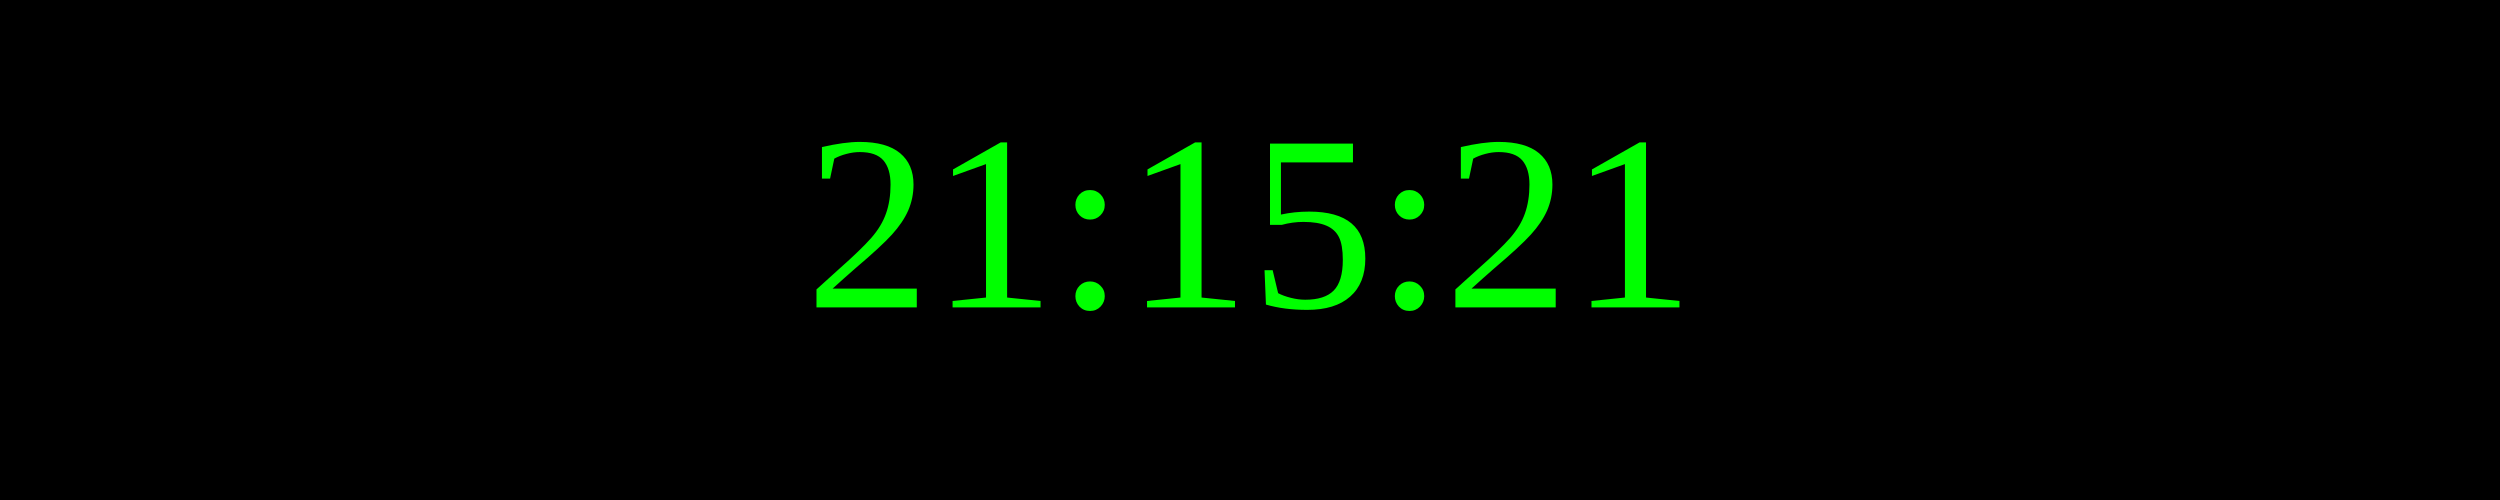
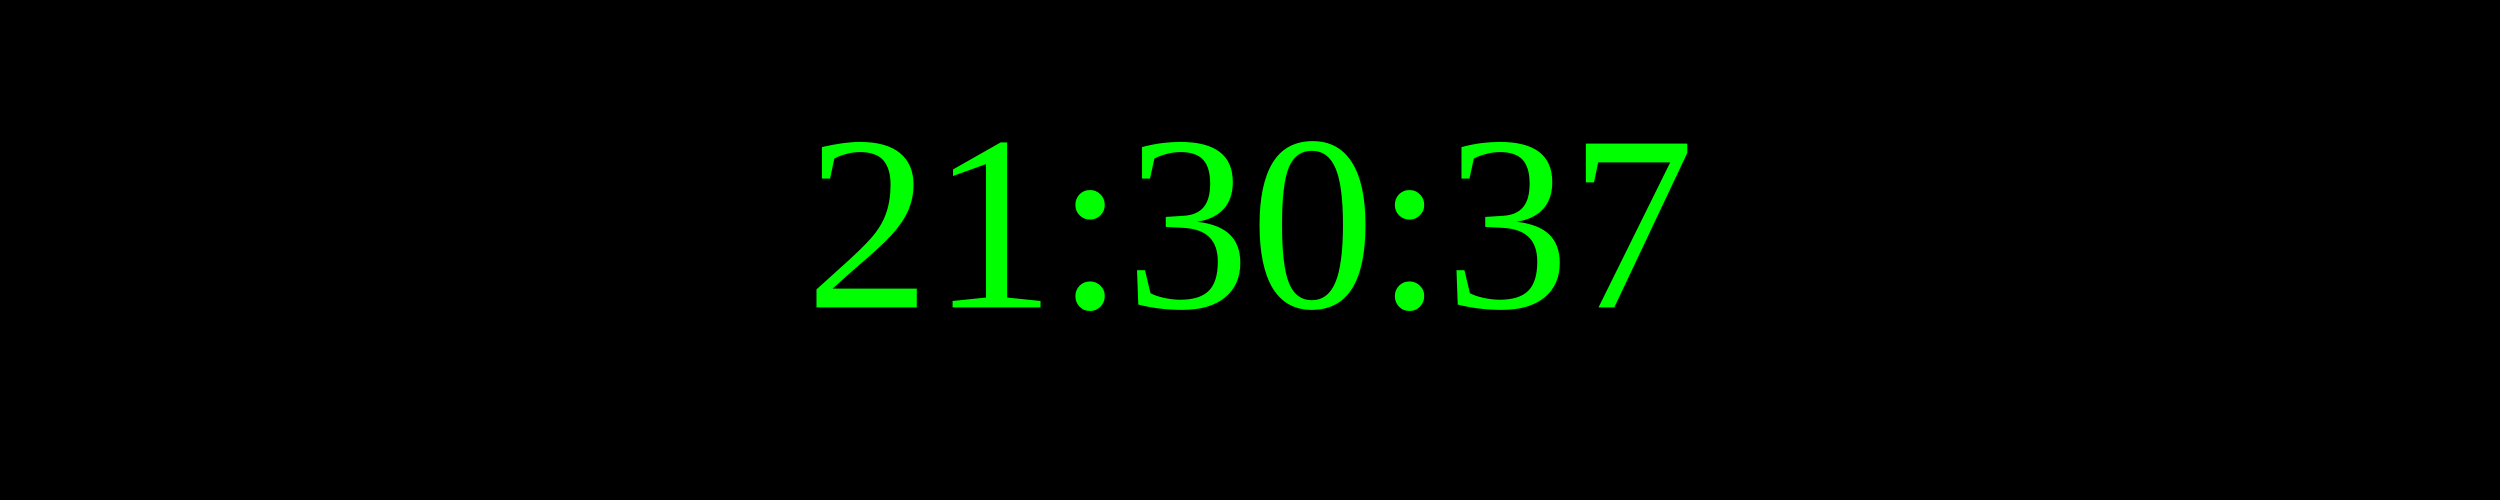
<svg xmlns="http://www.w3.org/2000/svg" width="250" height="50">
  <rect width="100%" height="100%" fill="black" />
  <text x="50%" y="50%" font-size="25" fill="lime" text-anchor="middle" dominant-baseline="middle">
- 21:15:21
+ 21:30:37
</text>
</svg>
